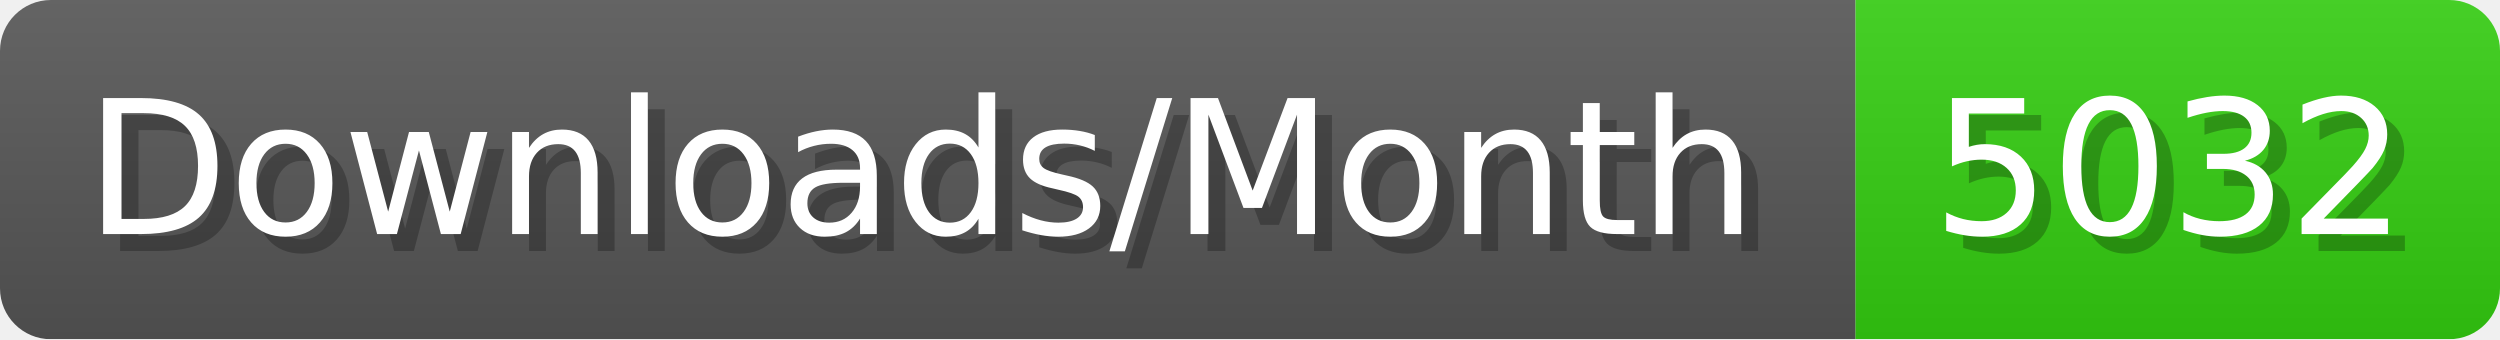
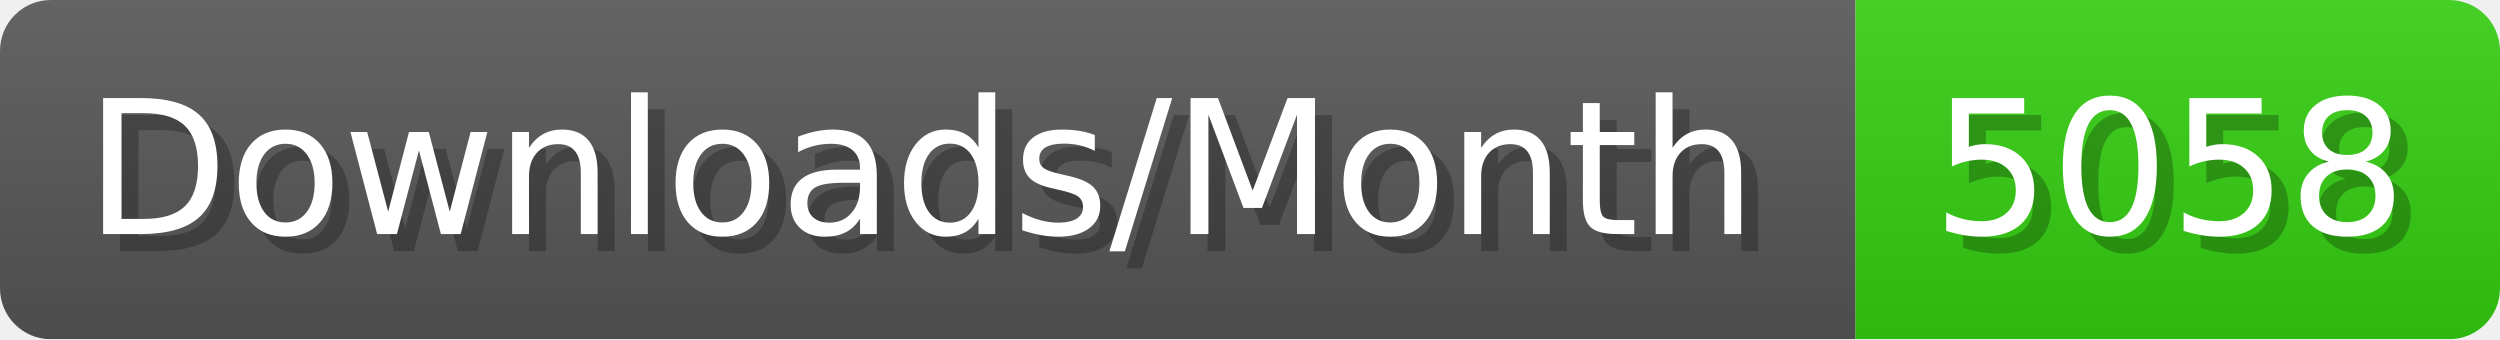
- <svg xmlns="http://www.w3.org/2000/svg" width="147.4" height="20" viewBox="0 0 1474 200" role="img" aria-label="Downloads/Month: 5032">
+ <svg xmlns="http://www.w3.org/2000/svg" width="147.4" height="20" viewBox="0 0 1474 200" role="img" aria-label="Downloads/Month: 5058">
  <linearGradient id="YlXUI" x2="0" y2="100%">
    <stop offset="0" stop-opacity=".1" stop-color="#EEE" />
    <stop offset="1" stop-opacity=".1" />
  </linearGradient>
  <mask id="JHhop">
    <rect width="1474" height="200" rx="30" fill="#FFF" />
  </mask>
  <g mask="url(#JHhop)">
    <rect width="1094" height="200" fill="#555" />
    <rect width="380" height="200" fill="#3C1" x="1094" />
    <rect width="1474" height="200" fill="url(#YlXUI)" />
  </g>
  <g aria-hidden="true" fill="#fff" text-anchor="start" font-family="Verdana,DejaVu Sans,sans-serif" font-size="110">
    <text x="60" y="148" textLength="994" fill="#000" opacity="0.25">Downloads/Month</text>
    <text x="50" y="138" textLength="994">Downloads/Month</text>
-     <text x="1149" y="148" textLength="280" fill="#000" opacity="0.25">5032</text>
-     <text x="1139" y="138" textLength="280">5032</text>
+     <text x="1149" y="148" textLength="280" fill="#000" opacity="0.25">5058</text>
+     <text x="1139" y="138" textLength="280">5058</text>
  </g>
</svg>
